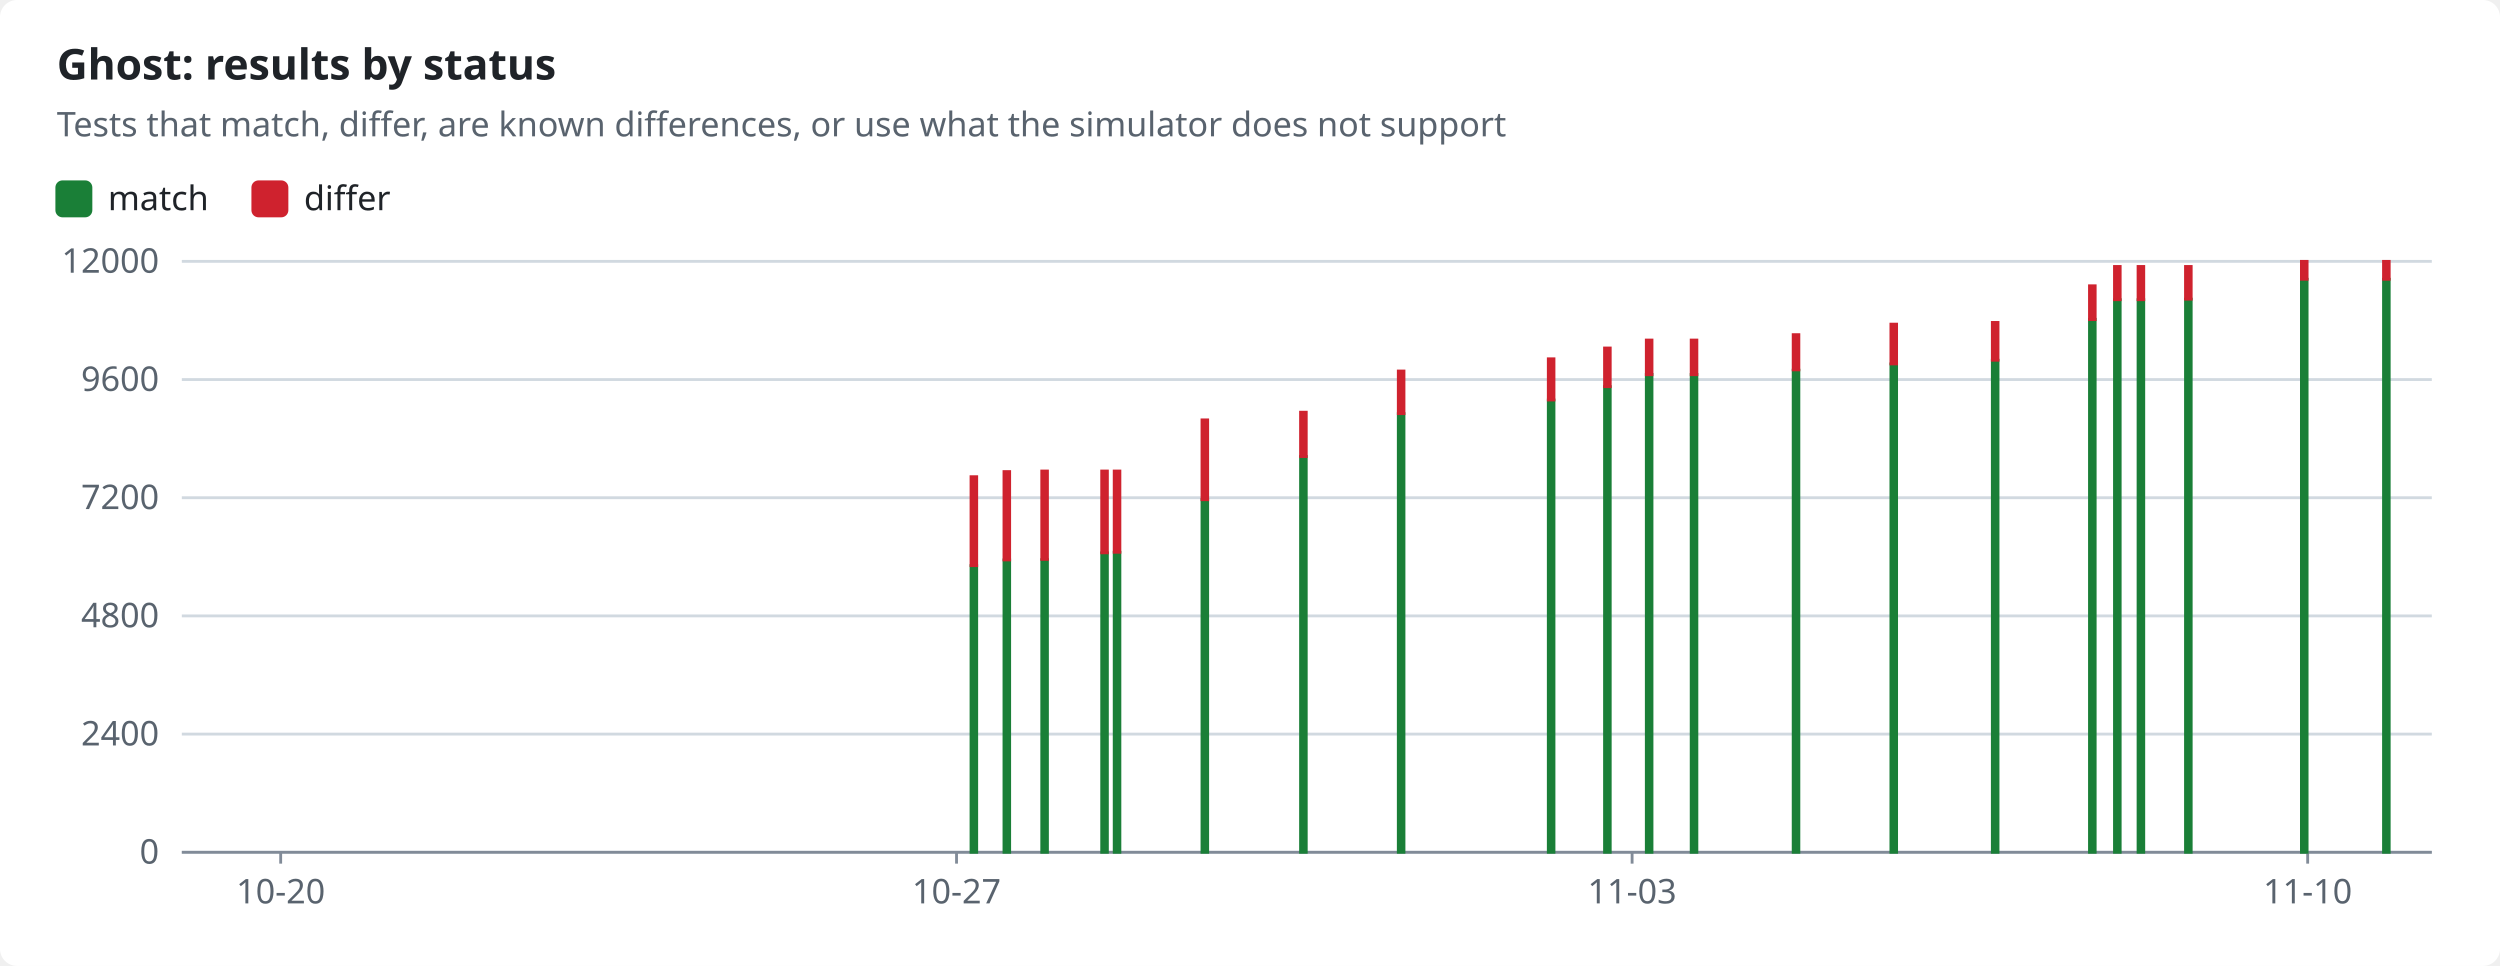
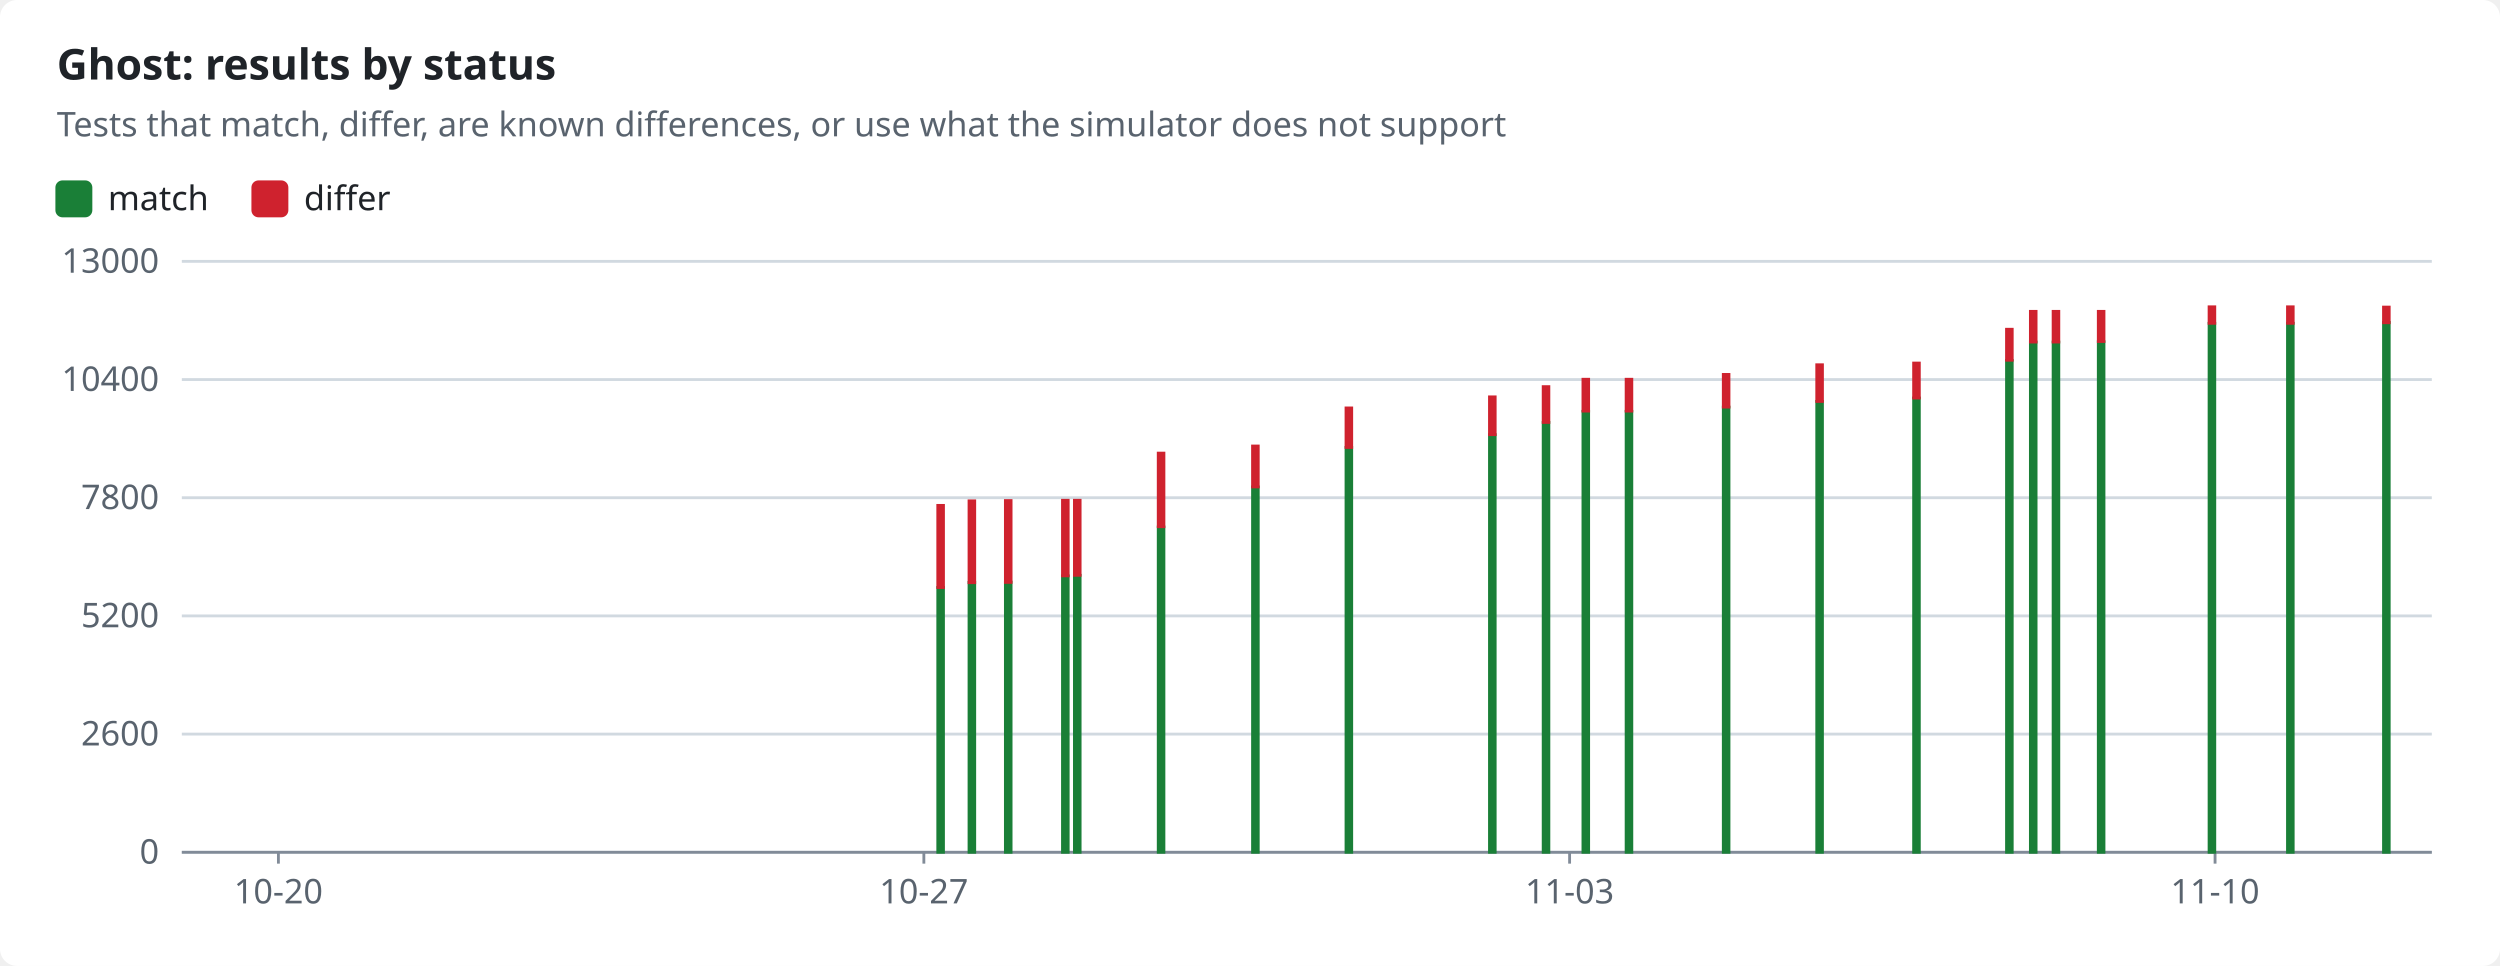
<svg xmlns="http://www.w3.org/2000/svg" width="880" height="340" viewBox="0 0 880 340" role="img">
  <style>text{font-family:-apple-system,BlinkMacSystemFont,"Segoe UI","Noto Sans",Helvetica,Arial,sans-serif;font-size:12px;fill:#1f2328;stroke:none}.bg{fill:#ffffff}.muted{fill:#59636e}.title{font-size:15px;font-weight:600}.grid{stroke:#d1d9e0;stroke-width:1}.axis{stroke:#818b98;stroke-width:1}.line{fill:none;stroke-width:2}.dashed{stroke-dasharray:5 4}.c-pass{stroke:#1a7f37;fill:#1a7f37}.c-fail{stroke:#cf222e;fill:#cf222e}.c-known{stroke:#8c959f;fill:#8c959f}.c-unsupported{stroke:#bf8700;fill:#bf8700}.line{fill:none}.mk{fill:none;stroke-width:1.6}@media (prefers-color-scheme:dark){text{fill:#f0f6fc}.bg{fill:#0d1117}.muted{fill:#9198a1}.grid{stroke:#3d444d}.axis{stroke:#656c76}.c-pass{stroke:#3fb950;fill:#3fb950}.c-fail{stroke:#f85149;fill:#f85149}.c-known{stroke:#6e7681;fill:#6e7681}.c-unsupported{stroke:#d29922;fill:#d29922}.line{fill:none}.mk{fill:none;stroke-width:1.6}}</style>
  <rect class="bg" width="880" height="340" rx="6" />
  <text x="20.0" y="28.0" class="title" text-anchor="start">Ghost: results by status</text>
  <text x="20.0" y="48.0" class="muted" text-anchor="start">Tests that match, differ, are known differences, or use what the simulator does not support</text>
  <rect class="c-pass" x="20" y="64" width="12" height="12" rx="2" />
  <text x="38.0" y="74.0" text-anchor="start">match</text>
  <rect class="c-fail" x="89.0" y="64" width="12" height="12" rx="2" />
  <text x="107.0" y="74.0" text-anchor="start">differ</text>
  <line class="grid" x1="64" x2="856" y1="300.0" y2="300.0" />
  <text x="56.0" y="304.0" class="muted" text-anchor="end">0</text>
  <line class="grid" x1="64" x2="856" y1="258.4" y2="258.4" />
-   <text x="56.0" y="262.4" class="muted" text-anchor="end">2400</text>
+   <text x="56.0" y="262.4" class="muted" text-anchor="end">2600</text>
  <line class="grid" x1="64" x2="856" y1="216.8" y2="216.8" />
-   <text x="56.0" y="220.8" class="muted" text-anchor="end">4800</text>
+   <text x="56.0" y="220.8" class="muted" text-anchor="end">5200</text>
  <line class="grid" x1="64" x2="856" y1="175.2" y2="175.2" />
-   <text x="56.0" y="179.2" class="muted" text-anchor="end">7200</text>
+   <text x="56.0" y="179.2" class="muted" text-anchor="end">7800</text>
  <line class="grid" x1="64" x2="856" y1="133.6" y2="133.6" />
-   <text x="56.0" y="137.6" class="muted" text-anchor="end">9600</text>
+   <text x="56.0" y="137.6" class="muted" text-anchor="end">10400</text>
  <line class="grid" x1="64" x2="856" y1="92.0" y2="92.0" />
-   <text x="56.0" y="96.0" class="muted" text-anchor="end">12000</text>
+   <text x="56.0" y="96.0" class="muted" text-anchor="end">13000</text>
  <line class="axis" x1="64" x2="856" y1="300" y2="300" />
-   <line class="axis" x1="98.8" x2="98.8" y1="300" y2="304" />
-   <text x="98.8" y="318.0" class="muted" text-anchor="middle">10-20</text>
-   <line class="axis" x1="336.7" x2="336.7" y1="300" y2="304" />
-   <text x="336.7" y="318.0" class="muted" text-anchor="middle">10-27</text>
-   <line class="axis" x1="574.5" x2="574.5" y1="300" y2="304" />
-   <text x="574.5" y="318.0" class="muted" text-anchor="middle">11-03</text>
-   <line class="axis" x1="812.3" x2="812.3" y1="300" y2="304" />
-   <text x="812.3" y="318.0" class="muted" text-anchor="middle">11-10</text>
-   <rect class="c-pass" x="341.8" y="199.1" width="2.0" height="100.9" />
-   <rect class="c-fail" x="341.8" y="167.8" width="2.0" height="31.3" />
-   <rect class="c-pass" x="353.4" y="197.1" width="2.0" height="102.9" />
-   <rect class="c-fail" x="353.4" y="166.0" width="2.0" height="31.1" />
-   <rect class="c-pass" x="366.7" y="197.0" width="2.0" height="103.0" />
-   <rect class="c-fail" x="366.7" y="165.8" width="2.0" height="31.1" />
-   <rect class="c-pass" x="387.8" y="194.6" width="2.0" height="105.4" />
-   <rect class="c-fail" x="387.8" y="165.8" width="2.0" height="28.8" />
-   <rect class="c-pass" x="392.2" y="194.4" width="2.0" height="105.6" />
-   <rect class="c-fail" x="392.2" y="165.8" width="2.0" height="28.6" />
-   <rect class="c-pass" x="423.1" y="175.9" width="2.0" height="124.1" />
-   <rect class="c-fail" x="423.1" y="147.8" width="2.0" height="28.1" />
-   <rect class="c-pass" x="457.8" y="160.7" width="2.0" height="139.3" />
-   <rect class="c-fail" x="457.8" y="145.1" width="2.0" height="15.6" />
-   <rect class="c-pass" x="492.2" y="145.6" width="2.0" height="154.4" />
-   <rect class="c-fail" x="492.2" y="130.6" width="2.0" height="15.0" />
-   <rect class="c-pass" x="545.0" y="140.8" width="2.0" height="159.2" />
-   <rect class="c-fail" x="545.0" y="126.3" width="2.0" height="14.5" />
-   <rect class="c-pass" x="564.8" y="136.1" width="2.0" height="163.9" />
-   <rect class="c-fail" x="564.8" y="122.5" width="2.0" height="13.6" />
-   <rect class="c-pass" x="579.5" y="131.8" width="2.0" height="168.2" />
-   <rect class="c-fail" x="579.5" y="119.7" width="2.0" height="12.2" />
-   <rect class="c-pass" x="595.3" y="131.8" width="2.0" height="168.2" />
-   <rect class="c-fail" x="595.3" y="119.7" width="2.0" height="12.2" />
-   <rect class="c-pass" x="631.2" y="130.3" width="2.0" height="169.7" />
-   <rect class="c-fail" x="631.2" y="117.8" width="2.0" height="12.4" />
-   <rect class="c-pass" x="665.6" y="128.1" width="2.0" height="171.9" />
-   <rect class="c-fail" x="665.6" y="114.1" width="2.0" height="14.0" />
-   <rect class="c-pass" x="701.3" y="126.8" width="2.0" height="173.2" />
-   <rect class="c-fail" x="701.3" y="113.5" width="2.0" height="13.3" />
-   <rect class="c-pass" x="735.5" y="112.4" width="2.0" height="187.6" />
-   <rect class="c-fail" x="735.5" y="100.6" width="2.0" height="11.9" />
-   <rect class="c-pass" x="744.3" y="105.5" width="2.0" height="194.5" />
-   <rect class="c-fail" x="744.3" y="93.8" width="2.0" height="11.7" />
-   <rect class="c-pass" x="752.6" y="105.5" width="2.0" height="194.5" />
-   <rect class="c-fail" x="752.6" y="93.8" width="2.0" height="11.7" />
-   <rect class="c-pass" x="769.3" y="105.3" width="2.0" height="194.7" />
-   <rect class="c-fail" x="769.3" y="93.8" width="2.0" height="11.5" />
-   <rect class="c-pass" x="810.1" y="98.3" width="2.0" height="201.7" />
-   <rect class="c-fail" x="810.1" y="92.0" width="2.0" height="6.3" />
-   <rect class="c-pass" x="839.0" y="98.3" width="2.0" height="201.7" />
-   <rect class="c-fail" x="839.0" y="92.0" width="2.0" height="6.3" />
+   <line class="axis" x1="98.0" x2="98.0" y1="300" y2="304" />
+   <text x="98.0" y="318.0" class="muted" text-anchor="middle">10-20</text>
+   <line class="axis" x1="325.2" x2="325.2" y1="300" y2="304" />
+   <text x="325.2" y="318.0" class="muted" text-anchor="middle">10-27</text>
+   <line class="axis" x1="552.5" x2="552.5" y1="300" y2="304" />
+   <text x="552.5" y="318.0" class="muted" text-anchor="middle">11-03</text>
+   <line class="axis" x1="779.7" x2="779.7" y1="300" y2="304" />
+   <text x="779.7" y="318.0" class="muted" text-anchor="middle">11-10</text>
+   <rect class="c-pass" x="330.1" y="206.8" width="2.0" height="93.2" />
+   <rect class="c-fail" x="330.1" y="177.9" width="2.0" height="28.9" />
+   <rect class="c-pass" x="341.1" y="205.0" width="2.0" height="95.0" />
+   <rect class="c-fail" x="341.1" y="176.3" width="2.0" height="28.8" />
+   <rect class="c-pass" x="353.9" y="204.9" width="2.0" height="95.1" />
+   <rect class="c-fail" x="353.9" y="176.2" width="2.0" height="28.8" />
+   <rect class="c-pass" x="374.0" y="202.7" width="2.0" height="97.3" />
+   <rect class="c-fail" x="374.0" y="176.1" width="2.0" height="26.6" />
+   <rect class="c-pass" x="378.2" y="202.5" width="2.0" height="97.5" />
+   <rect class="c-fail" x="378.2" y="176.1" width="2.0" height="26.4" />
+   <rect class="c-pass" x="407.7" y="185.5" width="2.0" height="114.5" />
+   <rect class="c-fail" x="407.7" y="159.5" width="2.0" height="25.9" />
+   <rect class="c-pass" x="440.9" y="171.4" width="2.0" height="128.6" />
+   <rect class="c-fail" x="440.9" y="157.0" width="2.0" height="14.4" />
+   <rect class="c-pass" x="473.8" y="157.5" width="2.0" height="142.5" />
+   <rect class="c-fail" x="473.8" y="143.6" width="2.0" height="13.9" />
+   <rect class="c-pass" x="524.3" y="153.0" width="2.0" height="147.0" />
+   <rect class="c-fail" x="524.3" y="139.7" width="2.0" height="13.3" />
+   <rect class="c-pass" x="543.2" y="148.7" width="2.0" height="151.3" />
+   <rect class="c-fail" x="543.2" y="136.1" width="2.0" height="12.6" />
+   <rect class="c-pass" x="557.2" y="144.8" width="2.0" height="155.2" />
+   <rect class="c-fail" x="557.2" y="133.5" width="2.0" height="11.2" />
+   <rect class="c-pass" x="572.4" y="144.8" width="2.0" height="155.2" />
+   <rect class="c-fail" x="572.4" y="133.5" width="2.0" height="11.2" />
+   <rect class="c-pass" x="606.6" y="143.3" width="2.0" height="156.7" />
+   <rect class="c-fail" x="606.6" y="131.8" width="2.0" height="11.5" />
+   <rect class="c-pass" x="639.5" y="141.3" width="2.0" height="158.7" />
+   <rect class="c-fail" x="639.5" y="128.4" width="2.0" height="12.9" />
+   <rect class="c-pass" x="673.6" y="140.1" width="2.0" height="159.9" />
+   <rect class="c-fail" x="673.6" y="127.8" width="2.0" height="12.3" />
+   <rect class="c-pass" x="706.3" y="126.9" width="2.0" height="173.1" />
+   <rect class="c-fail" x="706.3" y="115.9" width="2.0" height="10.9" />
+   <rect class="c-pass" x="714.7" y="120.4" width="2.0" height="179.6" />
+   <rect class="c-fail" x="714.7" y="109.6" width="2.0" height="10.8" />
+   <rect class="c-pass" x="722.7" y="120.4" width="2.0" height="179.6" />
+   <rect class="c-fail" x="722.7" y="109.6" width="2.0" height="10.8" />
+   <rect class="c-pass" x="738.6" y="120.3" width="2.0" height="179.7" />
+   <rect class="c-fail" x="738.6" y="109.6" width="2.0" height="10.6" />
+   <rect class="c-pass" x="777.6" y="113.8" width="2.0" height="186.2" />
+   <rect class="c-fail" x="777.6" y="108.0" width="2.0" height="5.8" />
+   <rect class="c-pass" x="805.2" y="113.8" width="2.0" height="186.2" />
+   <rect class="c-fail" x="805.2" y="108.0" width="2.0" height="5.8" />
+   <rect class="c-pass" x="839.0" y="113.5" width="2.0" height="186.5" />
+   <rect class="c-fail" x="839.0" y="108.1" width="2.0" height="5.5" />
</svg>
